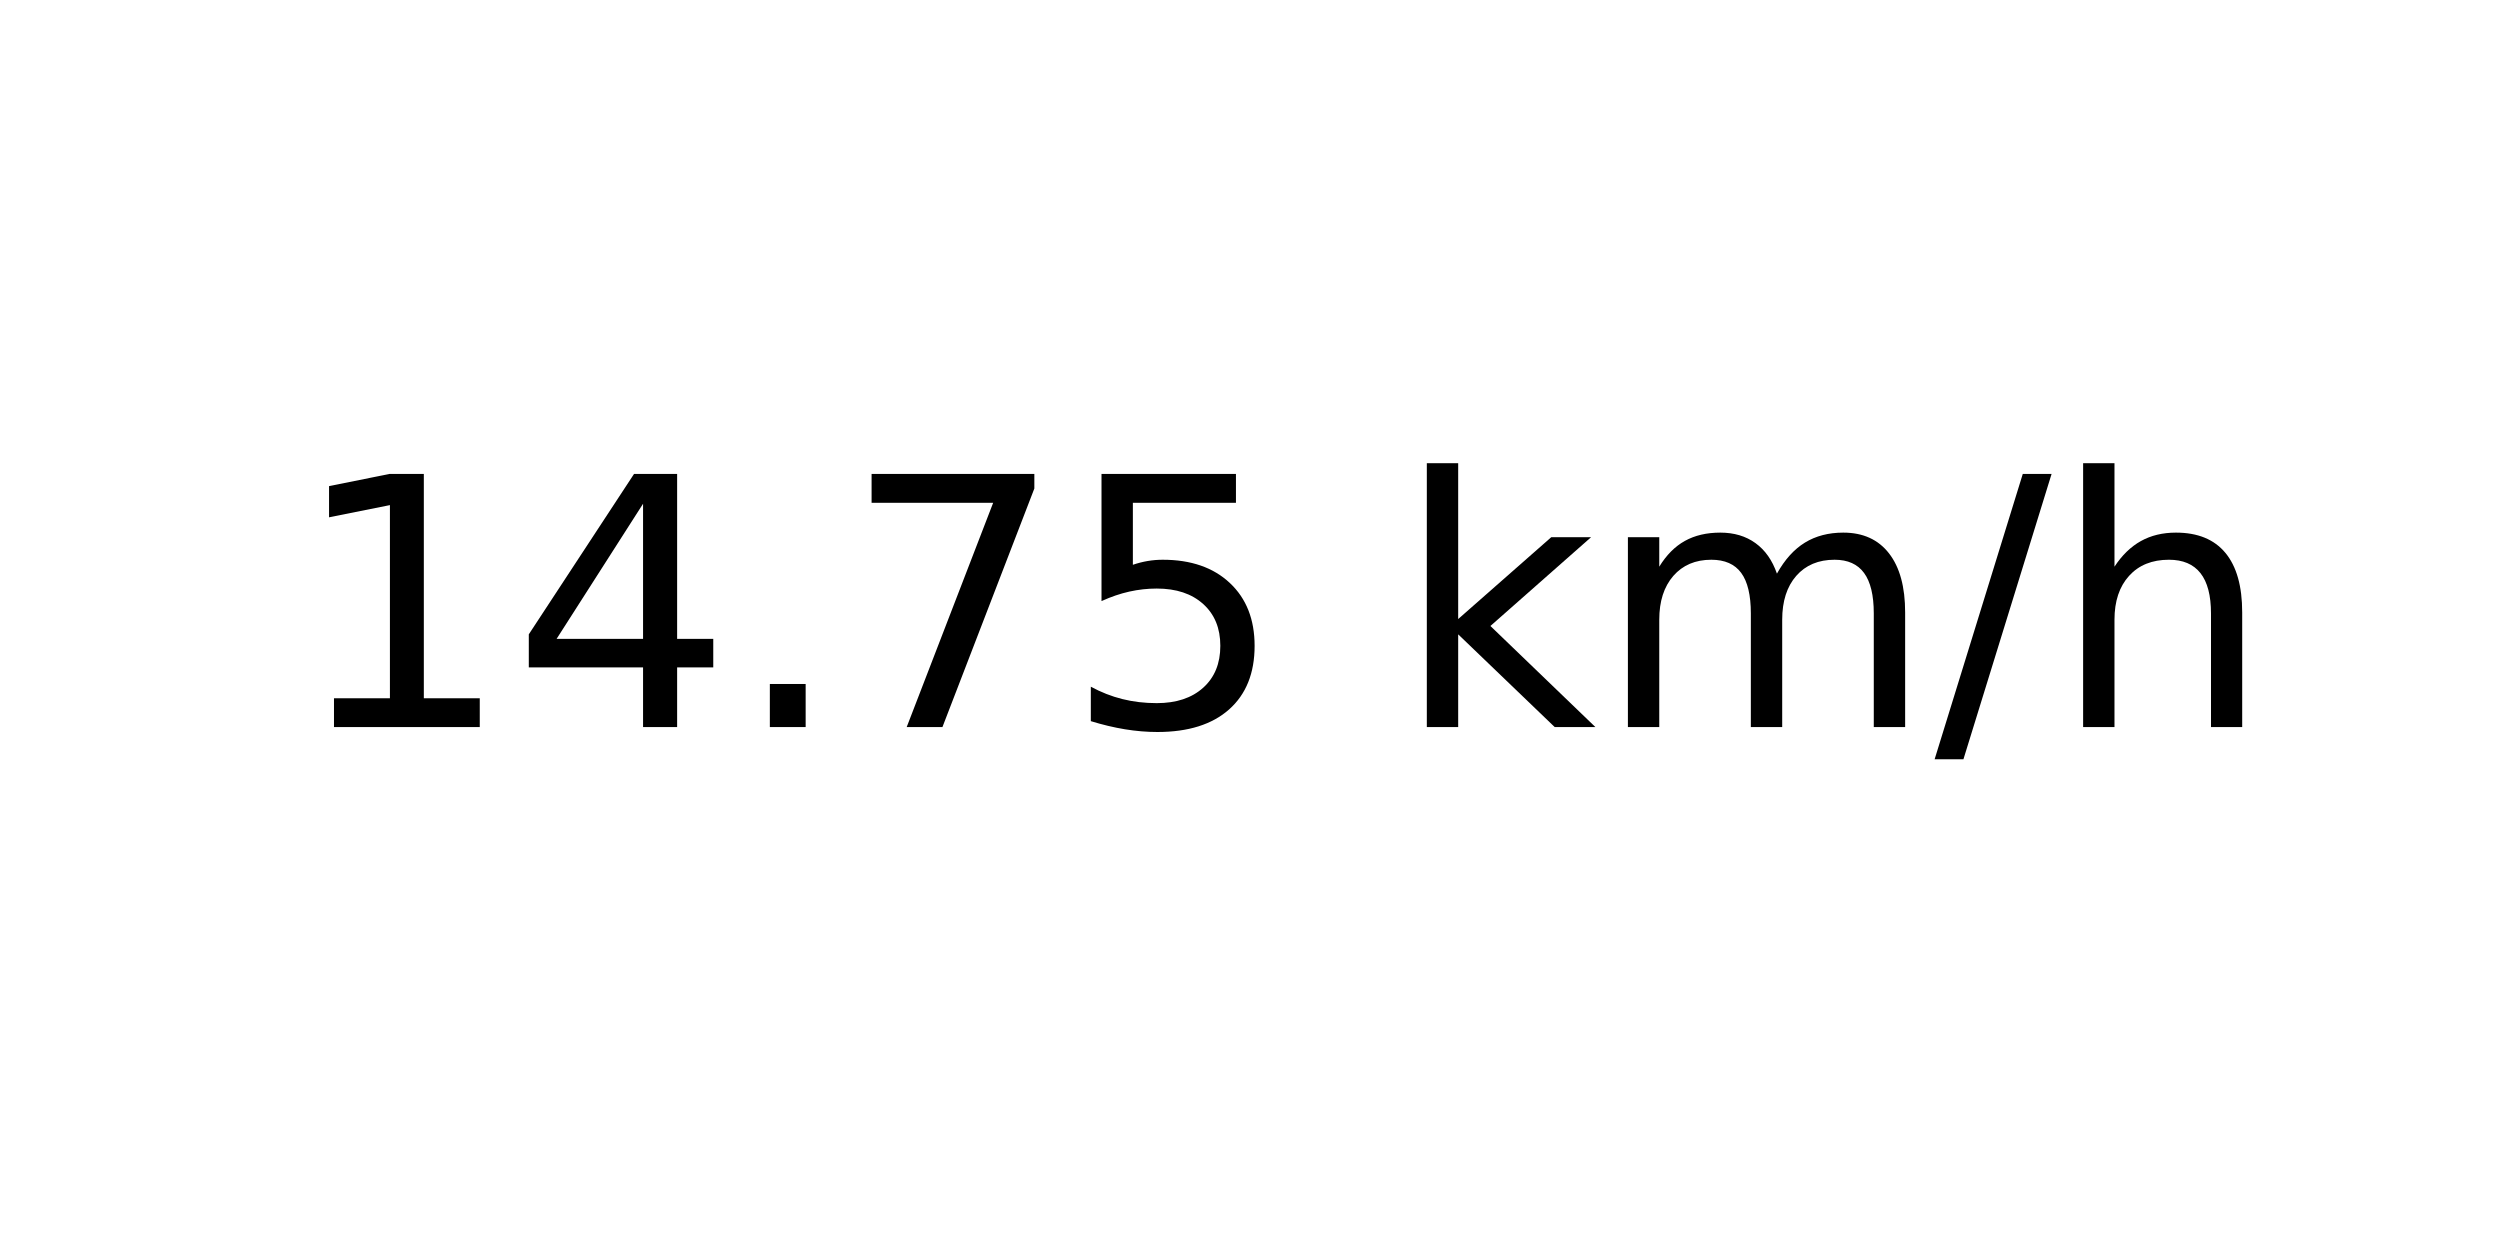
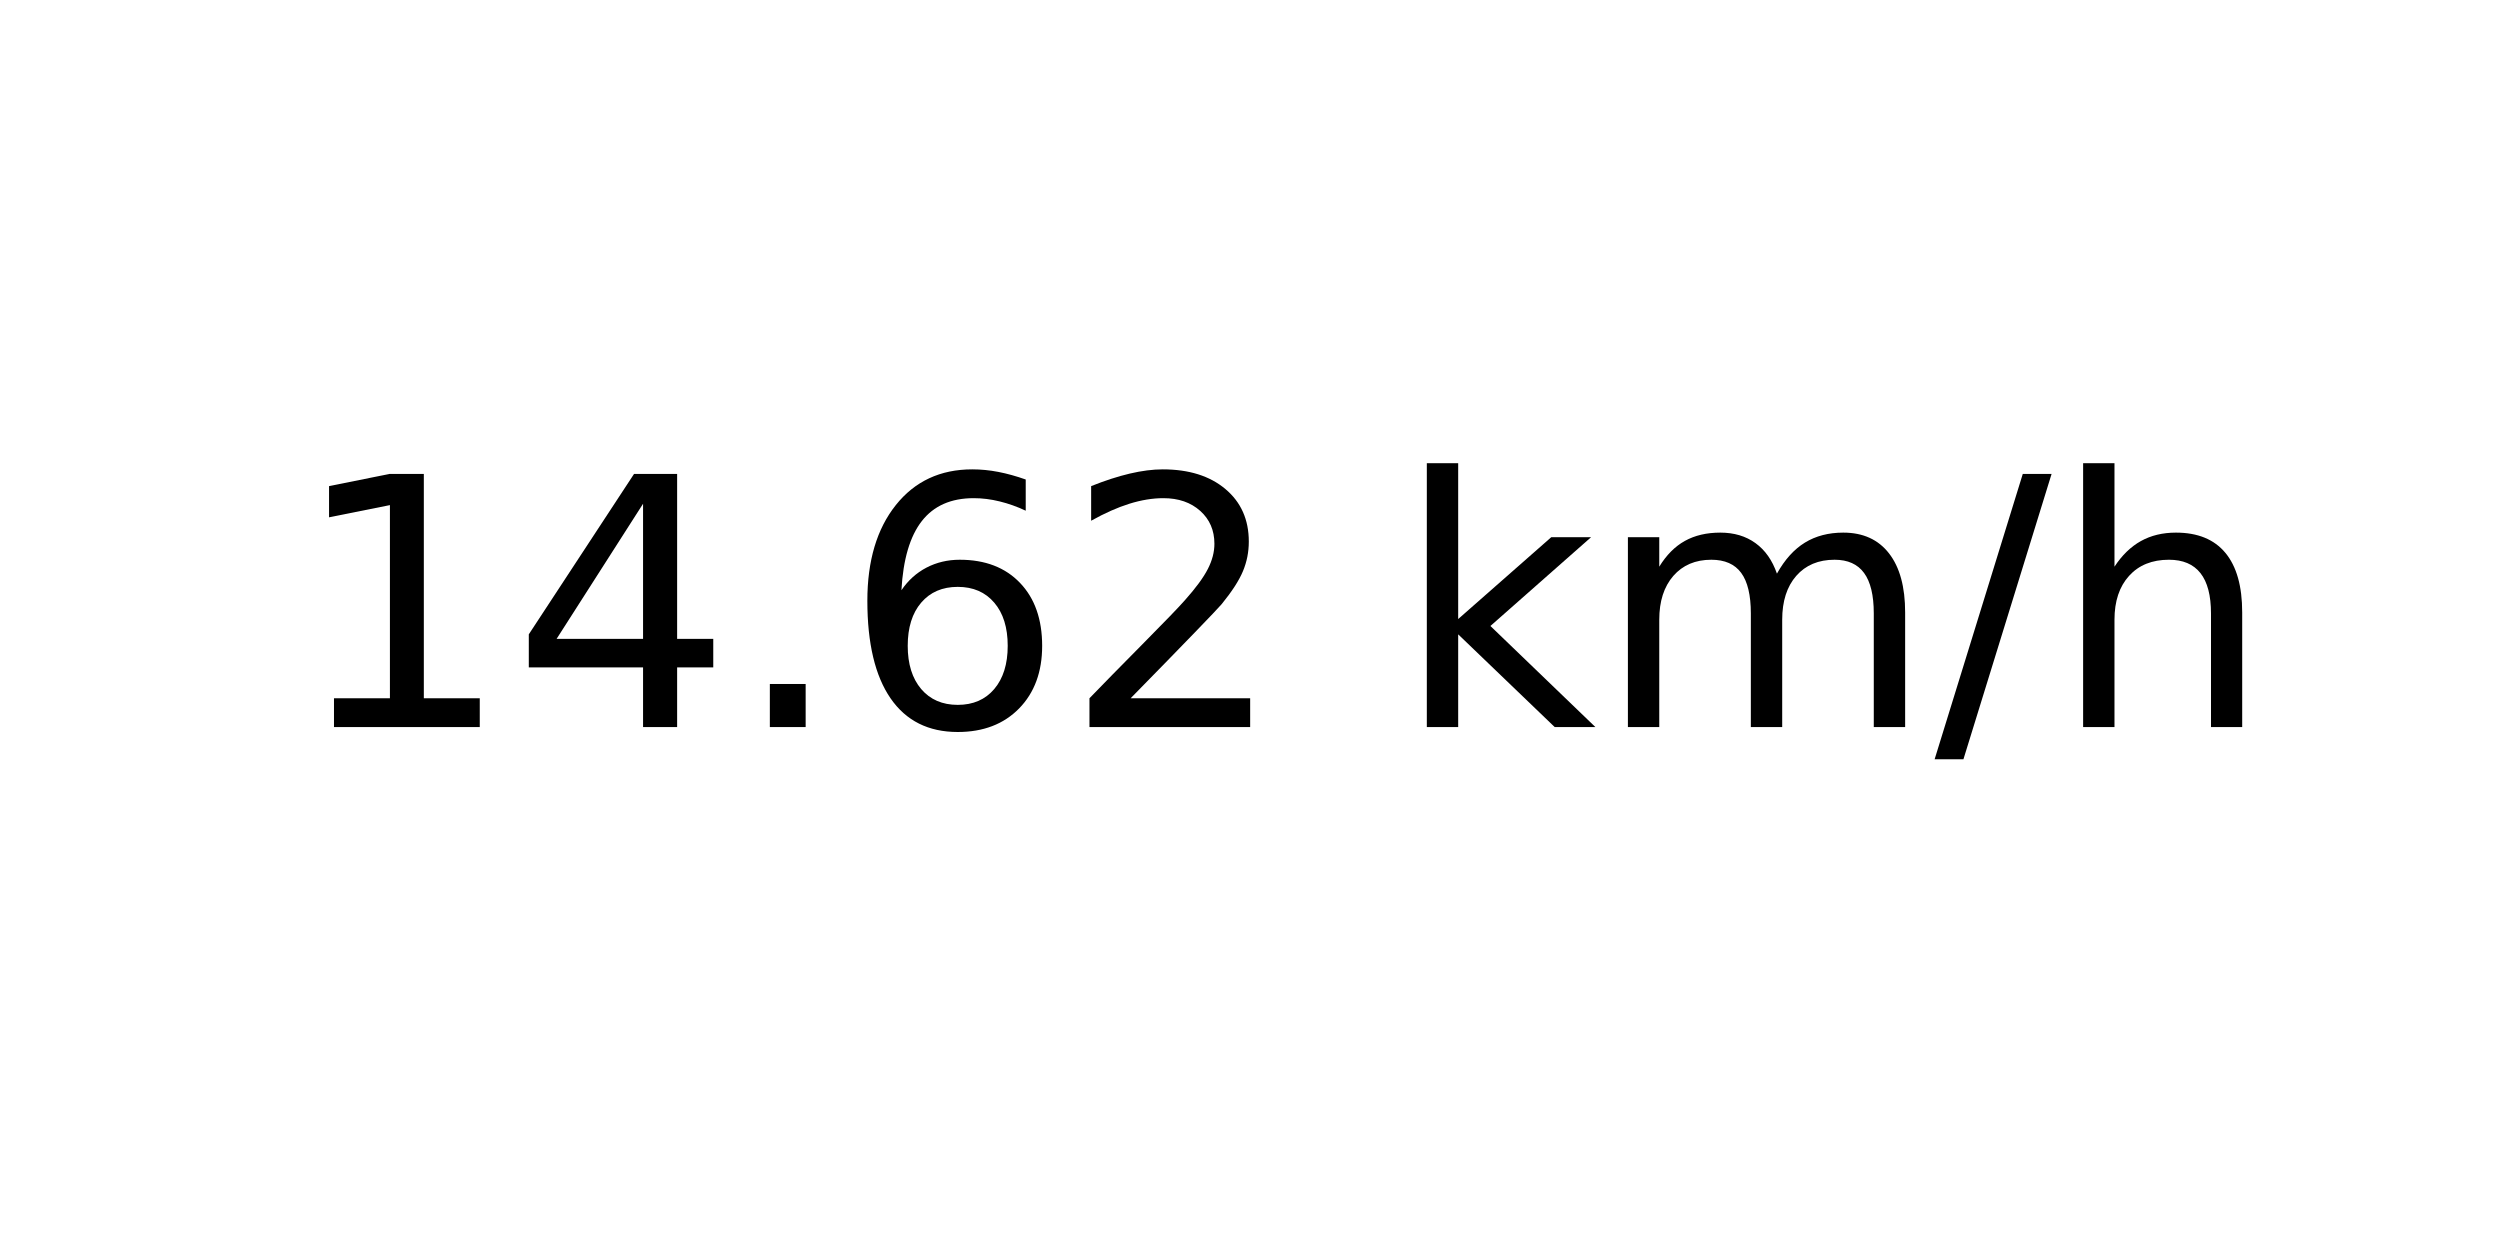
<svg xmlns="http://www.w3.org/2000/svg" xmlns:xlink="http://www.w3.org/1999/xlink" width="72pt" height="36pt" viewBox="0 0 72 36" version="1.1">
  <defs>
    <style type="text/css">*{stroke-linejoin: round; stroke-linecap: butt}</style>
  </defs>
  <g id="figure_1">
    <g id="axes_1">
      <g id="text_1">
        <g transform="translate(8.378125 20.93937) scale(0.1 -0.1)">
          <defs>
            <path id="DejaVuSans-31" d="M 794 531  L 1825 531  L 1825 4091  L 703 3866  L 703 4441  L 1819 4666  L 2450 4666  L 2450 531  L 3481 531  L 3481 0  L 794 0  L 794 531  z " transform="scale(0.015625)" />
            <path id="DejaVuSans-34" d="M 2419 4116  L 825 1625  L 2419 1625  L 2419 4116  z M 2253 4666  L 3047 4666  L 3047 1625  L 3713 1625  L 3713 1100  L 3047 1100  L 3047 0  L 2419 0  L 2419 1100  L 313 1100  L 313 1709  L 2253 4666  z " transform="scale(0.015625)" />
            <path id="DejaVuSans-2e" d="M 684 794  L 1344 794  L 1344 0  L 684 0  L 684 794  z " transform="scale(0.015625)" />
-             <path id="DejaVuSans-37" d="M 525 4666  L 3525 4666  L 3525 4397  L 1831 0  L 1172 0  L 2766 4134  L 525 4134  L 525 4666  z " transform="scale(0.015625)" />
-             <path id="DejaVuSans-35" d="M 691 4666  L 3169 4666  L 3169 4134  L 1269 4134  L 1269 2991  Q 1406 3038 1543 3061  Q 1681 3084 1819 3084  Q 2600 3084 3056 2656  Q 3513 2228 3513 1497  Q 3513 744 3044 326  Q 2575 -91 1722 -91  Q 1428 -91 1123 -41  Q 819 9 494 109  L 494 744  Q 775 591 1075 516  Q 1375 441 1709 441  Q 2250 441 2565 725  Q 2881 1009 2881 1497  Q 2881 1984 2565 2268  Q 2250 2553 1709 2553  Q 1456 2553 1204 2497  Q 953 2441 691 2322  L 691 4666  z " transform="scale(0.015625)" />
+             <path id="DejaVuSans-36" d="M 2113 2584  Q 1688 2584 1439 2293  Q 1191 2003 1191 1497  Q 1191 994 1439 701  Q 1688 409 2113 409  Q 2538 409 2786 701  Q 3034 994 3034 1497  Q 3034 2003 2786 2293  Q 2538 2584 2113 2584  z M 3366 4563  L 3366 3988  Q 3128 4100 2886 4159  Q 2644 4219 2406 4219  Q 1781 4219 1451 3797  Q 1122 3375 1075 2522  Q 1259 2794 1537 2939  Q 1816 3084 2150 3084  Q 2853 3084 3261 2657  Q 3669 2231 3669 1497  Q 3669 778 3244 343  Q 2819 -91 2113 -91  Q 1303 -91 875 529  Q 447 1150 447 2328  Q 447 3434 972 4092  Q 1497 4750 2381 4750  Q 2619 4750 2861 4703  Q 3103 4656 3366 4563  z " transform="scale(0.015625)" />
+             <path id="DejaVuSans-32" d="M 1228 531  L 3431 531  L 3431 0  L 469 0  L 469 531  Q 828 903 1448 1529  Q 2069 2156 2228 2338  Q 2531 2678 2651 2914  Q 2772 3150 2772 3378  Q 2772 3750 2511 3984  Q 2250 4219 1831 4219  Q 1534 4219 1204 4116  Q 875 4013 500 3803  L 500 4441  Q 881 4594 1212 4672  Q 1544 4750 1819 4750  Q 2544 4750 2975 4387  Q 3406 4025 3406 3419  Q 3406 3131 3298 2873  Q 3191 2616 2906 2266  Q 2828 2175 2409 1742  Q 1991 1309 1228 531  z " transform="scale(0.015625)" />
            <path id="DejaVuSans-20" transform="scale(0.015625)" />
            <path id="DejaVuSans-6b" d="M 581 4863  L 1159 4863  L 1159 1991  L 2875 3500  L 3609 3500  L 1753 1863  L 3688 0  L 2938 0  L 1159 1709  L 1159 0  L 581 0  L 581 4863  z " transform="scale(0.015625)" />
            <path id="DejaVuSans-6d" d="M 3328 2828  Q 3544 3216 3844 3400  Q 4144 3584 4550 3584  Q 5097 3584 5394 3201  Q 5691 2819 5691 2113  L 5691 0  L 5113 0  L 5113 2094  Q 5113 2597 4934 2840  Q 4756 3084 4391 3084  Q 3944 3084 3684 2787  Q 3425 2491 3425 1978  L 3425 0  L 2847 0  L 2847 2094  Q 2847 2600 2669 2842  Q 2491 3084 2119 3084  Q 1678 3084 1418 2786  Q 1159 2488 1159 1978  L 1159 0  L 581 0  L 581 3500  L 1159 3500  L 1159 2956  Q 1356 3278 1631 3431  Q 1906 3584 2284 3584  Q 2666 3584 2933 3390  Q 3200 3197 3328 2828  z " transform="scale(0.015625)" />
            <path id="DejaVuSans-2f" d="M 1625 4666  L 2156 4666  L 531 -594  L 0 -594  L 1625 4666  z " transform="scale(0.015625)" />
            <path id="DejaVuSans-68" d="M 3513 2113  L 3513 0  L 2938 0  L 2938 2094  Q 2938 2591 2744 2837  Q 2550 3084 2163 3084  Q 1697 3084 1428 2787  Q 1159 2491 1159 1978  L 1159 0  L 581 0  L 581 4863  L 1159 4863  L 1159 2956  Q 1366 3272 1645 3428  Q 1925 3584 2291 3584  Q 2894 3584 3203 3211  Q 3513 2838 3513 2113  z " transform="scale(0.015625)" />
          </defs>
          <use xlink:href="#DejaVuSans-31" />
          <use xlink:href="#DejaVuSans-34" x="63.623" />
          <use xlink:href="#DejaVuSans-2e" x="127.246" />
-           <use xlink:href="#DejaVuSans-37" x="159.033" />
-           <use xlink:href="#DejaVuSans-35" x="222.656" />
+           <use xlink:href="#DejaVuSans-36" x="159.033" />
+           <use xlink:href="#DejaVuSans-32" x="222.656" />
          <use xlink:href="#DejaVuSans-20" x="286.279" />
          <use xlink:href="#DejaVuSans-6b" x="318.066" />
          <use xlink:href="#DejaVuSans-6d" x="375.977" />
          <use xlink:href="#DejaVuSans-2f" x="473.389" />
          <use xlink:href="#DejaVuSans-68" x="507.08" />
        </g>
      </g>
    </g>
  </g>
</svg>
